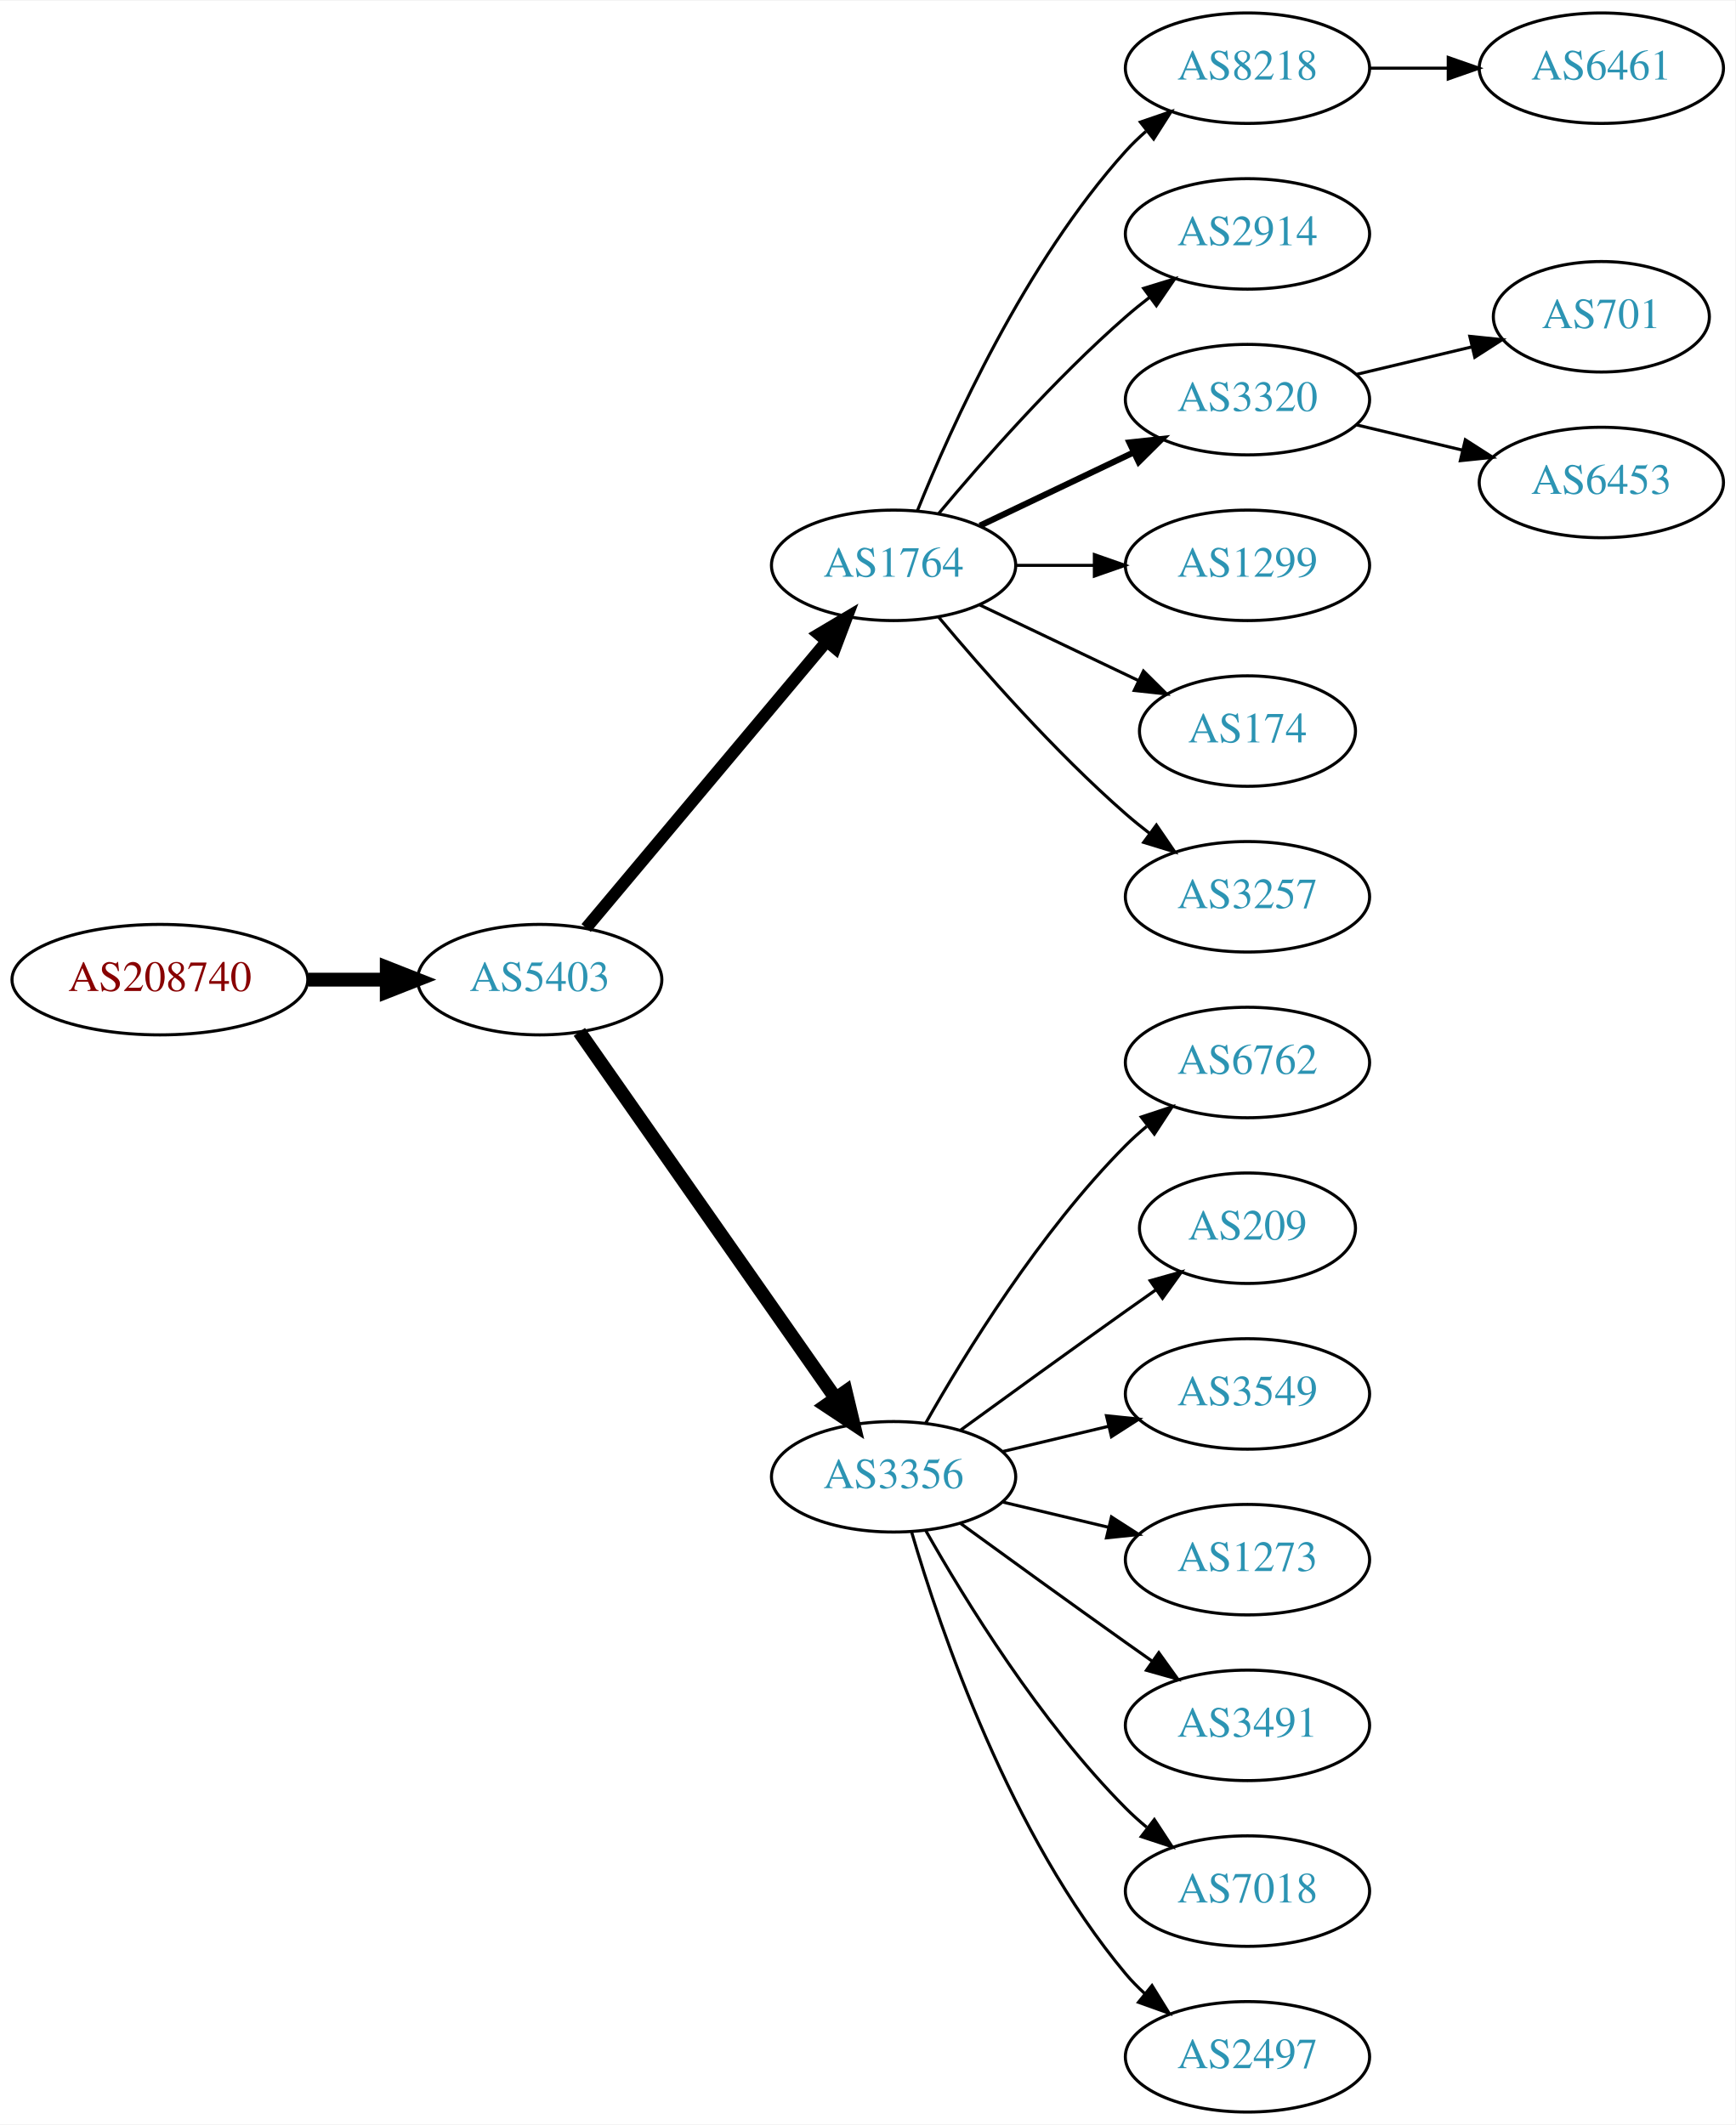
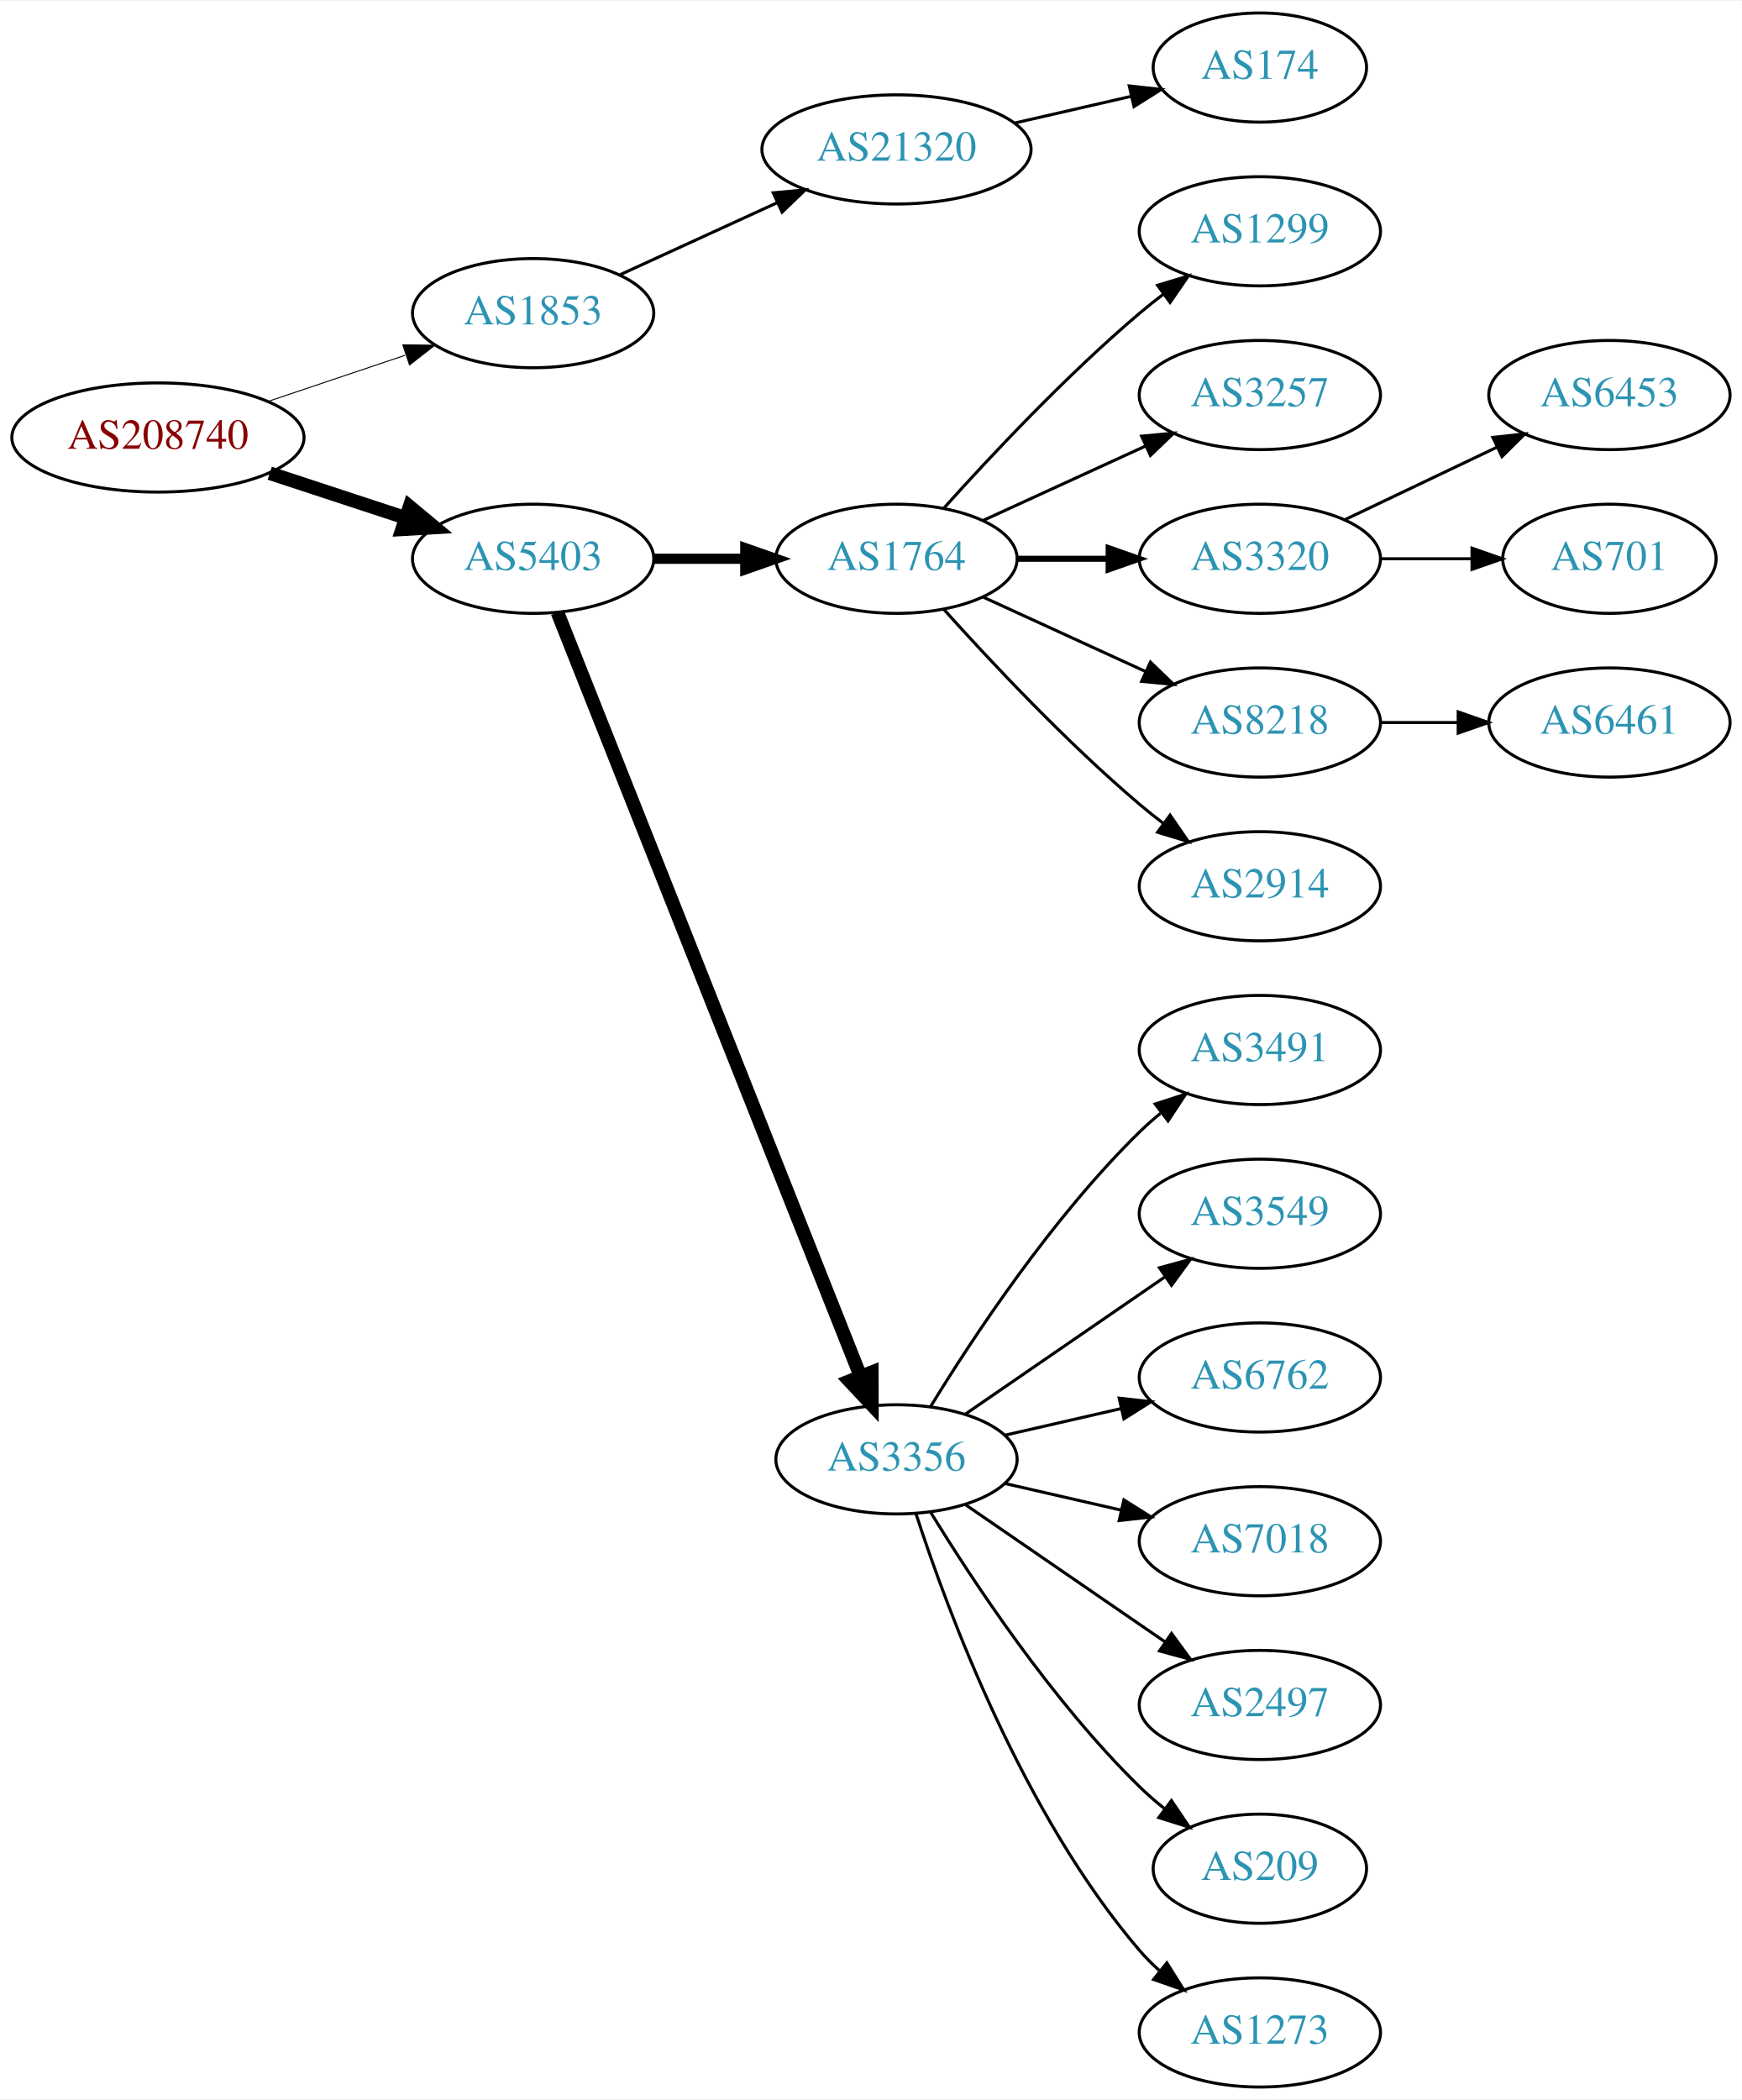
- <svg xmlns="http://www.w3.org/2000/svg" xmlns:xlink="http://www.w3.org/1999/xlink" width="565pt" height="692pt" viewBox="0.00 0.00 565.36 692.00">
+ <svg xmlns="http://www.w3.org/2000/svg" xmlns:xlink="http://www.w3.org/1999/xlink" width="574pt" height="692pt" viewBox="0.00 0.00 574.46 692.00">
  <g id="graph0" class="graph" transform="scale(1 1) rotate(0) translate(4 688)">
-     <polygon fill="white" stroke="none" points="-4,4 -4,-688 561.363,-688 561.363,4 -4,4" />
+     <polygon fill="white" stroke="none" points="-4,4 -4,-688 570.463,-688 570.463,4 -4,4" />
    <g id="node1" class="node">
      <g id="a_node1">
        <a xlink:href="/asn/208740" xlink:title="AS208740 ~ AT-BMEIA [AT]">
-           <ellipse fill="#ffffff" stroke="black" cx="48.096" cy="-369" rx="48.192" ry="18" />
-           <text text-anchor="middle" x="48.096" y="-365.3" font-family="Times,serif" font-size="14.00" fill="#880000">AS208740</text>
+           <ellipse fill="#ffffff" stroke="black" cx="48.096" cy="-544" rx="48.192" ry="18" />
+           <text text-anchor="middle" x="48.096" y="-540.3" font-family="Times,serif" font-size="14.00" fill="#880000">AS208740</text>
        </a>
      </g>
    </g>
    <g id="node2" class="node">
      <g id="a_node2">
-         <a xlink:href="/asn/5403" xlink:title="AS5403 ~ AS5403 [AT]">
-           <ellipse fill="#ffffff" stroke="black" cx="171.838" cy="-369" rx="39.794" ry="18" />
-           <text text-anchor="middle" x="171.838" y="-365.3" font-family="Times,serif" font-size="14.00" fill="#2c94b3">AS5403</text>
+         <a xlink:href="/asn/1853" xlink:title="AS1853 ~ ACOnet Backbone [AT]">
+           <ellipse fill="#ffffff" stroke="black" cx="171.838" cy="-585" rx="39.794" ry="18" />
+           <text text-anchor="middle" x="171.838" y="-581.3" font-family="Times,serif" font-size="14.00" fill="#2c94b3">AS1853</text>
        </a>
      </g>
    </g>
    <g id="edge1" class="edge">
-       <path fill="none" stroke="black" stroke-width="4.5" d="M96.513,-369C104.867,-369 113.577,-369 121.969,-369" />
-       <polygon fill="black" stroke="black" stroke-width="4.5" points="122.004,-372.938 132.004,-369 122.004,-365.063 122.004,-372.938" />
+       <path fill="none" stroke="black" stroke-width="0.321" d="M84.309,-555.859C98.459,-560.624 114.874,-566.152 129.578,-571.105" />
+       <polygon fill="black" stroke="black" stroke-width="0.321" points="128.843,-574.55 139.437,-574.425 131.077,-567.916 128.843,-574.55" />
    </g>
    <g id="node3" class="node">
      <g id="a_node3">
-         <a xlink:href="/asn/1764" xlink:title="AS1764 ~ NEXTLAYER-AS [AT]">
-           <ellipse fill="#ffffff" stroke="black" cx="287.131" cy="-504" rx="39.794" ry="18" />
-           <text text-anchor="middle" x="287.131" y="-500.3" font-family="Times,serif" font-size="14.00" fill="#2c94b3">AS1764</text>
+         <a xlink:href="/asn/5403" xlink:title="AS5403 ~ AS5403 [AT]">
+           <ellipse fill="#ffffff" stroke="black" cx="171.838" cy="-504" rx="39.794" ry="18" />
+           <text text-anchor="middle" x="171.838" y="-500.3" font-family="Times,serif" font-size="14.00" fill="#2c94b3">AS5403</text>
        </a>
      </g>
    </g>
    <g id="edge2" class="edge">
-       <path fill="none" stroke="black" stroke-width="3.938" d="M186.958,-385.825C206.632,-409.269 242.436,-451.934 265.215,-479.076" />
-       <polygon fill="black" stroke="black" stroke-width="3.938" points="262.724,-481.553 271.833,-486.963 268.086,-477.053 262.724,-481.553" />
+       <path fill="none" stroke="black" stroke-width="4.5" d="M84.964,-532.215C98.983,-527.609 115.143,-522.299 129.637,-517.537" />
+       <polygon fill="black" stroke="black" stroke-width="4.5" points="131.086,-521.206 139.358,-514.343 128.628,-513.724 131.086,-521.206" />
    </g>
    <g id="node4" class="node">
      <g id="a_node4">
+         <a xlink:href="/asn/21320" xlink:title="AS21320 ~ GEANT Vereniging [EU]">
+           <ellipse fill="#ffffff" stroke="black" cx="291.681" cy="-639" rx="44.393" ry="18" />
+           <text text-anchor="middle" x="291.681" y="-635.3" font-family="Times,serif" font-size="14.00" fill="#2c94b3">AS21320</text>
+         </a>
+       </g>
+     </g>
+     <g id="edge3" class="edge">
+       <path fill="none" stroke="black" d="M200.467,-597.661C215.965,-604.762 235.531,-613.728 252.478,-621.494" />
+       <polygon fill="black" stroke="black" points="251.031,-624.681 261.58,-625.665 253.948,-618.317 251.031,-624.681" />
+     </g>
+     <g id="node6" class="node">
+       <g id="a_node6">
+         <a xlink:href="/asn/1764" xlink:title="AS1764 ~ NEXTLAYER-AS [AT]">
+           <ellipse fill="#ffffff" stroke="black" cx="291.681" cy="-504" rx="39.794" ry="18" />
+           <text text-anchor="middle" x="291.681" y="-500.3" font-family="Times,serif" font-size="14.00" fill="#2c94b3">AS1764</text>
+         </a>
+       </g>
+     </g>
+     <g id="edge5" class="edge">
+       <path fill="none" stroke="black" stroke-width="3.375" d="M211.751,-504C221.304,-504 231.654,-504 241.616,-504" />
+       <polygon fill="black" stroke="black" stroke-width="3.375" points="241.809,-507.5 251.809,-504 241.809,-500.5 241.809,-507.5" />
+     </g>
+     <g id="node7" class="node">
+       <g id="a_node7">
        <a xlink:href="/asn/3356" xlink:title="AS3356 ~ Level 3 Parent, LLC [US]">
-           <ellipse fill="#ffffff" stroke="black" cx="287.131" cy="-207" rx="39.794" ry="18" />
-           <text text-anchor="middle" x="287.131" y="-203.3" font-family="Times,serif" font-size="14.00" fill="#2c94b3">AS3356</text>
-         </a>
-       </g>
-     </g>
-     <g id="edge3" class="edge">
-       <path fill="none" stroke="black" stroke-width="4.5" d="M184.748,-351.969C204.67,-323.483 244.859,-266.015 268.209,-232.626" />
-       <polygon fill="black" stroke="black" stroke-width="4.5" points="271.535,-234.742 274.039,-224.29 265.082,-230.228 271.535,-234.742" />
+           <ellipse fill="#ffffff" stroke="black" cx="291.681" cy="-207" rx="39.794" ry="18" />
+           <text text-anchor="middle" x="291.681" y="-203.3" font-family="Times,serif" font-size="14.00" fill="#2c94b3">AS3356</text>
+         </a>
+       </g>
+     </g>
+     <g id="edge6" class="edge">
+       <path fill="none" stroke="black" stroke-width="4.5" d="M179.857,-486.311C199.623,-436.493 255.865,-294.746 279.744,-234.564" />
+       <polygon fill="black" stroke="black" stroke-width="4.5" points="283.521,-235.719 283.55,-224.972 276.202,-232.815 283.521,-235.719" />
    </g>
    <g id="node5" class="node">
      <g id="a_node5">
-         <a xlink:href="/asn/8218" xlink:title="AS8218 ~ legacy Neotelecoms [FR]">
-           <ellipse fill="#ffffff" stroke="black" cx="402.424" cy="-666" rx="39.794" ry="18" />
-           <text text-anchor="middle" x="402.424" y="-662.3" font-family="Times,serif" font-size="14.00" fill="#2c94b3">AS8218</text>
+         <a xlink:href="/asn/174" xlink:title="AS174 ~ Cogent Communications [US]">
+           <ellipse fill="#ffffff" stroke="black" cx="411.523" cy="-666" rx="35.194" ry="18" />
+           <text text-anchor="middle" x="411.523" y="-662.3" font-family="Times,serif" font-size="14.00" fill="#2c94b3">AS174</text>
        </a>
      </g>
    </g>
    <g id="edge4" class="edge">
-       <path fill="none" stroke="black" d="M294.879,-521.787C305.93,-549.243 329.983,-602.578 362.777,-639 364.78,-641.224 366.999,-643.363 369.331,-645.397" />
-       <polygon fill="black" stroke="black" points="367.529,-648.433 377.55,-651.873 371.862,-642.935 367.529,-648.433" />
-     </g>
-     <g id="node6" class="node">
-       <g id="a_node6">
-         <a xlink:href="/asn/2914" xlink:title="AS2914 ~ NTT America, Inc. [US]">
-           <ellipse fill="#ffffff" stroke="black" cx="402.424" cy="-612" rx="39.794" ry="18" />
-           <text text-anchor="middle" x="402.424" y="-608.3" font-family="Times,serif" font-size="14.00" fill="#2c94b3">AS2914</text>
-         </a>
-       </g>
-     </g>
-     <g id="edge5" class="edge">
-       <path fill="none" stroke="black" d="M301.761,-520.817C316.044,-537.929 339.59,-564.745 362.777,-585 365.243,-587.154 367.882,-589.294 370.579,-591.372" />
-       <polygon fill="black" stroke="black" points="368.604,-594.264 378.733,-597.37 372.752,-588.625 368.604,-594.264" />
-     </g>
-     <g id="node7" class="node">
-       <g id="a_node7">
-         <a xlink:href="/asn/3320" xlink:title="AS3320 ~ DTAG [DE]">
-           <ellipse fill="#ffffff" stroke="black" cx="402.424" cy="-558" rx="39.794" ry="18" />
-           <text text-anchor="middle" x="402.424" y="-554.3" font-family="Times,serif" font-size="14.00" fill="#2c94b3">AS3320</text>
-         </a>
-       </g>
-     </g>
-     <g id="edge6" class="edge">
-       <path fill="none" stroke="black" stroke-width="2" d="M315.267,-516.934C330.261,-524.081 349.082,-533.052 365.306,-540.785" />
-       <polygon fill="black" stroke="black" stroke-width="2" points="363.976,-544.028 374.509,-545.171 366.988,-537.709 363.976,-544.028" />
+       <path fill="none" stroke="black" d="M330.615,-647.692C342.932,-650.514 356.657,-653.658 369.208,-656.534" />
+       <polygon fill="black" stroke="black" points="368.443,-659.949 378.972,-658.771 370.007,-653.126 368.443,-659.949" />
    </g>
    <g id="node8" class="node">
      <g id="a_node8">
        <a xlink:href="/asn/1299" xlink:title="AS1299 ~ Telia Carrier [EU]">
-           <ellipse fill="#ffffff" stroke="black" cx="402.424" cy="-504" rx="39.794" ry="18" />
-           <text text-anchor="middle" x="402.424" y="-500.3" font-family="Times,serif" font-size="14.00" fill="#2c94b3">AS1299</text>
+           <ellipse fill="#ffffff" stroke="black" cx="411.523" cy="-612" rx="39.794" ry="18" />
+           <text text-anchor="middle" x="411.523" y="-608.3" font-family="Times,serif" font-size="14.00" fill="#2c94b3">AS1299</text>
        </a>
      </g>
    </g>
    <g id="edge7" class="edge">
-       <path fill="none" stroke="black" d="M326.803,-504C335.006,-504 343.77,-504 352.302,-504" />
-       <polygon fill="black" stroke="black" points="352.541,-507.5 362.541,-504 352.541,-500.5 352.541,-507.5" />
+       <path fill="none" stroke="black" d="M307.327,-520.725C322.627,-537.765 347.725,-564.523 371.877,-585 374.374,-587.117 377.034,-589.232 379.746,-591.293" />
+       <polygon fill="black" stroke="black" points="377.782,-594.194 387.922,-597.266 381.912,-588.541 377.782,-594.194" />
    </g>
    <g id="node9" class="node">
      <g id="a_node9">
-         <a xlink:href="/asn/174" xlink:title="AS174 ~ Cogent Communications [US]">
-           <ellipse fill="#ffffff" stroke="black" cx="402.424" cy="-450" rx="35.194" ry="18" />
-           <text text-anchor="middle" x="402.424" y="-446.3" font-family="Times,serif" font-size="14.00" fill="#2c94b3">AS174</text>
+         <a xlink:href="/asn/3257" xlink:title="AS3257 ~ GTT [DE]">
+           <ellipse fill="#ffffff" stroke="black" cx="411.523" cy="-558" rx="39.794" ry="18" />
+           <text text-anchor="middle" x="411.523" y="-554.3" font-family="Times,serif" font-size="14.00" fill="#2c94b3">AS3257</text>
        </a>
      </g>
    </g>
    <g id="edge8" class="edge">
-       <path fill="none" stroke="black" d="M315.267,-491.066C330.699,-483.71 350.185,-474.423 366.72,-466.541" />
-       <polygon fill="black" stroke="black" points="368.54,-469.551 376.062,-462.089 365.529,-463.232 368.54,-469.551" />
+       <path fill="none" stroke="black" d="M320.309,-516.661C336.266,-523.973 356.537,-533.261 373.82,-541.181" />
+       <polygon fill="black" stroke="black" points="372.518,-544.435 383.067,-545.419 375.434,-538.071 372.518,-544.435" />
    </g>
    <g id="node10" class="node">
      <g id="a_node10">
-         <a xlink:href="/asn/3257" xlink:title="AS3257 ~ GTT [DE]">
-           <ellipse fill="#ffffff" stroke="black" cx="402.424" cy="-396" rx="39.794" ry="18" />
-           <text text-anchor="middle" x="402.424" y="-392.3" font-family="Times,serif" font-size="14.00" fill="#2c94b3">AS3257</text>
+         <a xlink:href="/asn/3320" xlink:title="AS3320 ~ DTAG [DE]">
+           <ellipse fill="#ffffff" stroke="black" cx="411.523" cy="-504" rx="39.794" ry="18" />
+           <text text-anchor="middle" x="411.523" y="-500.3" font-family="Times,serif" font-size="14.00" fill="#2c94b3">AS3320</text>
        </a>
      </g>
    </g>
    <g id="edge9" class="edge">
-       <path fill="none" stroke="black" d="M301.761,-487.183C316.044,-470.071 339.59,-443.255 362.777,-423 365.243,-420.846 367.882,-418.706 370.579,-416.628" />
-       <polygon fill="black" stroke="black" points="372.752,-419.375 378.733,-410.63 368.604,-413.736 372.752,-419.375" />
+       <path fill="none" stroke="black" stroke-width="2" d="M331.593,-504C341.146,-504 351.496,-504 361.459,-504" />
+       <polygon fill="black" stroke="black" stroke-width="2" points="361.651,-507.5 371.651,-504 361.651,-500.5 361.651,-507.5" />
+     </g>
+     <g id="node11" class="node">
+       <g id="a_node11">
+         <a xlink:href="/asn/8218" xlink:title="AS8218 ~ legacy Neotelecoms [FR]">
+           <ellipse fill="#ffffff" stroke="black" cx="411.523" cy="-450" rx="39.794" ry="18" />
+           <text text-anchor="middle" x="411.523" y="-446.3" font-family="Times,serif" font-size="14.00" fill="#2c94b3">AS8218</text>
+         </a>
+       </g>
+     </g>
+     <g id="edge10" class="edge">
+       <path fill="none" stroke="black" d="M320.309,-491.339C336.266,-484.027 356.537,-474.739 373.82,-466.819" />
+       <polygon fill="black" stroke="black" points="375.434,-469.929 383.067,-462.581 372.518,-463.565 375.434,-469.929" />
+     </g>
+     <g id="node12" class="node">
+       <g id="a_node12">
+         <a xlink:href="/asn/2914" xlink:title="AS2914 ~ NTT America, Inc. [US]">
+           <ellipse fill="#ffffff" stroke="black" cx="411.523" cy="-396" rx="39.794" ry="18" />
+           <text text-anchor="middle" x="411.523" y="-392.3" font-family="Times,serif" font-size="14.00" fill="#2c94b3">AS2914</text>
+         </a>
+       </g>
+     </g>
+     <g id="edge11" class="edge">
+       <path fill="none" stroke="black" d="M307.327,-487.275C322.627,-470.235 347.725,-443.477 371.877,-423 374.374,-420.883 377.034,-418.768 379.746,-416.707" />
+       <polygon fill="black" stroke="black" points="381.912,-419.459 387.922,-410.734 377.782,-413.806 381.912,-419.459" />
+     </g>
+     <g id="node13" class="node">
+       <g id="a_node13">
+         <a xlink:href="/asn/3491" xlink:title="AS3491 ~ PCCW Global, Inc. [US]">
+           <ellipse fill="#ffffff" stroke="black" cx="411.523" cy="-342" rx="39.794" ry="18" />
+           <text text-anchor="middle" x="411.523" y="-338.3" font-family="Times,serif" font-size="14.00" fill="#2c94b3">AS3491</text>
+         </a>
+       </g>
+     </g>
+     <g id="edge12" class="edge">
+       <path fill="none" stroke="black" d="M302.946,-224.44C316.755,-246.991 342.944,-286.722 371.877,-315 374.017,-317.092 376.334,-319.137 378.734,-321.106" />
+       <polygon fill="black" stroke="black" points="377.001,-324.185 387.075,-327.464 381.244,-318.618 377.001,-324.185" />
    </g>
    <g id="node14" class="node">
      <g id="a_node14">
-         <a xlink:href="/asn/6762" xlink:title="AS6762 ~ TELECOM ITALIA SPARKLE S.p.A. [IT]">
-           <ellipse fill="#ffffff" stroke="black" cx="402.424" cy="-342" rx="39.794" ry="18" />
-           <text text-anchor="middle" x="402.424" y="-338.3" font-family="Times,serif" font-size="14.00" fill="#2c94b3">AS6762</text>
+         <a xlink:href="/asn/3549" xlink:title="AS3549 ~ Level 3 Parent, LLC [US]">
+           <ellipse fill="#ffffff" stroke="black" cx="411.523" cy="-288" rx="39.794" ry="18" />
+           <text text-anchor="middle" x="411.523" y="-284.3" font-family="Times,serif" font-size="14.00" fill="#2c94b3">AS3549</text>
        </a>
      </g>
    </g>
    <g id="edge13" class="edge">
-       <path fill="none" stroke="black" d="M297.591,-224.49C310.373,-247.096 334.805,-286.886 362.777,-315 364.888,-317.121 367.184,-319.188 369.57,-321.171" />
-       <polygon fill="black" stroke="black" points="367.822,-324.242 377.885,-327.556 372.085,-318.69 367.822,-324.242" />
+       <path fill="none" stroke="black" d="M314.295,-221.857C332.783,-234.565 359.597,-252.995 380.227,-267.175" />
+       <polygon fill="black" stroke="black" points="378.423,-270.183 388.647,-272.963 382.388,-264.414 378.423,-270.183" />
    </g>
    <g id="node15" class="node">
      <g id="a_node15">
-         <a xlink:href="/asn/209" xlink:title="AS209 ~ CenturyLink Communications, LLC [US]">
-           <ellipse fill="#ffffff" stroke="black" cx="402.424" cy="-288" rx="35.194" ry="18" />
-           <text text-anchor="middle" x="402.424" y="-284.3" font-family="Times,serif" font-size="14.00" fill="#2c94b3">AS209</text>
+         <a xlink:href="/asn/6762" xlink:title="AS6762 ~ TELECOM ITALIA SPARKLE S.p.A. [IT]">
+           <ellipse fill="#ffffff" stroke="black" cx="411.523" cy="-234" rx="39.794" ry="18" />
+           <text text-anchor="middle" x="411.523" y="-230.3" font-family="Times,serif" font-size="14.00" fill="#2c94b3">AS6762</text>
        </a>
      </g>
    </g>
    <g id="edge14" class="edge">
-       <path fill="none" stroke="black" d="M308.979,-222.222C323.913,-233.091 344.527,-248.025 362.777,-261 365.988,-263.282 369.357,-265.661 372.711,-268.018" />
-       <polygon fill="black" stroke="black" points="370.723,-270.899 380.922,-273.77 374.74,-265.166 370.723,-270.899" />
+       <path fill="none" stroke="black" d="M327.4,-214.955C339.4,-217.704 353.021,-220.825 365.713,-223.733" />
+       <polygon fill="black" stroke="black" points="365.116,-227.187 375.645,-226.009 366.679,-220.364 365.116,-227.187" />
    </g>
    <g id="node16" class="node">
      <g id="a_node16">
-         <a xlink:href="/asn/3549" xlink:title="AS3549 ~ Level 3 Parent, LLC [US]">
-           <ellipse fill="#ffffff" stroke="black" cx="402.424" cy="-234" rx="39.794" ry="18" />
-           <text text-anchor="middle" x="402.424" y="-230.3" font-family="Times,serif" font-size="14.00" fill="#2c94b3">AS3549</text>
+         <a xlink:href="/asn/7018" xlink:title="AS7018 ~ AT&amp;T Services, Inc. [US]">
+           <ellipse fill="#ffffff" stroke="black" cx="411.523" cy="-180" rx="39.794" ry="18" />
+           <text text-anchor="middle" x="411.523" y="-176.3" font-family="Times,serif" font-size="14.00" fill="#2c94b3">AS7018</text>
        </a>
      </g>
    </g>
    <g id="edge15" class="edge">
-       <path fill="none" stroke="black" d="M322.738,-215.248C333.609,-217.838 345.764,-220.735 357.206,-223.462" />
-       <polygon fill="black" stroke="black" points="356.49,-226.889 367.029,-225.803 358.112,-220.08 356.49,-226.889" />
+       <path fill="none" stroke="black" d="M327.4,-199.045C339.4,-196.296 353.021,-193.175 365.713,-190.267" />
+       <polygon fill="black" stroke="black" points="366.679,-193.636 375.645,-187.991 365.116,-186.813 366.679,-193.636" />
    </g>
    <g id="node17" class="node">
      <g id="a_node17">
-         <a xlink:href="/asn/1273" xlink:title="AS1273 ~ Vodafone Group PLC [EU]">
-           <ellipse fill="#ffffff" stroke="black" cx="402.424" cy="-180" rx="39.794" ry="18" />
-           <text text-anchor="middle" x="402.424" y="-176.3" font-family="Times,serif" font-size="14.00" fill="#2c94b3">AS1273</text>
+         <a xlink:href="/asn/2497" xlink:title="AS2497 ~ Internet Initiative Japan Inc. [JP]">
+           <ellipse fill="#ffffff" stroke="black" cx="411.523" cy="-126" rx="39.794" ry="18" />
+           <text text-anchor="middle" x="411.523" y="-122.3" font-family="Times,serif" font-size="14.00" fill="#2c94b3">AS2497</text>
        </a>
      </g>
    </g>
    <g id="edge16" class="edge">
-       <path fill="none" stroke="black" d="M322.738,-198.752C333.609,-196.162 345.764,-193.265 357.206,-190.538" />
-       <polygon fill="black" stroke="black" points="358.112,-193.92 367.029,-188.197 356.49,-187.111 358.112,-193.92" />
+       <path fill="none" stroke="black" d="M314.295,-192.143C332.783,-179.435 359.597,-161.005 380.227,-146.825" />
+       <polygon fill="black" stroke="black" points="382.388,-149.586 388.647,-141.037 378.423,-143.817 382.388,-149.586" />
    </g>
    <g id="node18" class="node">
      <g id="a_node18">
-         <a xlink:href="/asn/3491" xlink:title="AS3491 ~ PCCW Global, Inc. [US]">
-           <ellipse fill="#ffffff" stroke="black" cx="402.424" cy="-126" rx="39.794" ry="18" />
-           <text text-anchor="middle" x="402.424" y="-122.3" font-family="Times,serif" font-size="14.00" fill="#2c94b3">AS3491</text>
+         <a xlink:href="/asn/209" xlink:title="AS209 ~ CenturyLink Communications, LLC [US]">
+           <ellipse fill="#ffffff" stroke="black" cx="411.523" cy="-72" rx="35.194" ry="18" />
+           <text text-anchor="middle" x="411.523" y="-68.3" font-family="Times,serif" font-size="14.00" fill="#2c94b3">AS209</text>
        </a>
      </g>
    </g>
    <g id="edge17" class="edge">
-       <path fill="none" stroke="black" d="M308.979,-191.778C323.913,-180.909 344.527,-165.975 362.777,-153 365.598,-150.995 368.541,-148.915 371.489,-146.841" />
-       <polygon fill="black" stroke="black" points="373.535,-149.681 379.714,-141.074 369.516,-143.95 373.535,-149.681" />
+       <path fill="none" stroke="black" d="M302.946,-189.56C316.755,-167.009 342.944,-127.278 371.877,-99 374.412,-96.522 377.195,-94.11 380.071,-91.812" />
+       <polygon fill="black" stroke="black" points="382.367,-94.466 388.287,-85.679 378.18,-88.856 382.367,-94.466" />
    </g>
    <g id="node19" class="node">
      <g id="a_node19">
-         <a xlink:href="/asn/7018" xlink:title="AS7018 ~ AT&amp;T Services, Inc. [US]">
-           <ellipse fill="#ffffff" stroke="black" cx="402.424" cy="-72" rx="39.794" ry="18" />
-           <text text-anchor="middle" x="402.424" y="-68.3" font-family="Times,serif" font-size="14.00" fill="#2c94b3">AS7018</text>
+         <a xlink:href="/asn/1273" xlink:title="AS1273 ~ Vodafone Group PLC [EU]">
+           <ellipse fill="#ffffff" stroke="black" cx="411.523" cy="-18" rx="39.794" ry="18" />
+           <text text-anchor="middle" x="411.523" y="-14.3" font-family="Times,serif" font-size="14.00" fill="#2c94b3">AS1273</text>
        </a>
      </g>
    </g>
    <g id="edge18" class="edge">
-       <path fill="none" stroke="black" d="M297.591,-189.51C310.373,-166.904 334.805,-127.114 362.777,-99 364.888,-96.879 367.184,-94.812 369.57,-92.829" />
-       <polygon fill="black" stroke="black" points="372.085,-95.31 377.885,-86.444 367.822,-89.758 372.085,-95.31" />
+       <path fill="none" stroke="black" d="M298.128,-189.009C308.442,-157.184 333.304,-90.073 371.877,-45 373.822,-42.726 376.001,-40.551 378.305,-38.493" />
+       <polygon fill="black" stroke="black" points="380.842,-40.947 386.474,-31.973 376.475,-35.476 380.842,-40.947" />
    </g>
    <g id="node20" class="node">
      <g id="a_node20">
-         <a xlink:href="/asn/2497" xlink:title="AS2497 ~ Internet Initiative Japan Inc. [JP]">
-           <ellipse fill="#ffffff" stroke="black" cx="402.424" cy="-18" rx="39.794" ry="18" />
-           <text text-anchor="middle" x="402.424" y="-14.3" font-family="Times,serif" font-size="14.00" fill="#2c94b3">AS2497</text>
+         <a xlink:href="/asn/6453" xlink:title="AS6453 ~ TATA COMMUNICATIONS (AMERICA) INC [US]">
+           <ellipse fill="#ffffff" stroke="black" cx="526.816" cy="-558" rx="39.794" ry="18" />
+           <text text-anchor="middle" x="526.816" y="-554.3" font-family="Times,serif" font-size="14.00" fill="#2c94b3">AS6453</text>
        </a>
      </g>
    </g>
    <g id="edge19" class="edge">
-       <path fill="none" stroke="black" d="M293.005,-188.998C302.319,-157.156 325.136,-90.019 362.777,-45 364.648,-42.763 366.746,-40.626 368.972,-38.604" />
-       <polygon fill="black" stroke="black" points="371.319,-41.208 376.891,-32.196 366.916,-35.766 371.319,-41.208" />
-     </g>
-     <g id="node11" class="node">
-       <g id="a_node11">
+       <path fill="none" stroke="black" d="M439.66,-516.934C454.654,-524.081 473.475,-533.052 489.698,-540.785" />
+       <polygon fill="black" stroke="black" points="488.368,-544.028 498.901,-545.171 491.38,-537.709 488.368,-544.028" />
+     </g>
+     <g id="node21" class="node">
+       <g id="a_node21">
+         <a xlink:href="/asn/701" xlink:title="AS701 ~ UUNET [US]">
+           <ellipse fill="#ffffff" stroke="black" cx="526.816" cy="-504" rx="35.194" ry="18" />
+           <text text-anchor="middle" x="526.816" y="-500.3" font-family="Times,serif" font-size="14.00" fill="#2c94b3">AS701</text>
+         </a>
+       </g>
+     </g>
+     <g id="edge20" class="edge">
+       <path fill="none" stroke="black" d="M451.195,-504C460.901,-504 471.391,-504 481.354,-504" />
+       <polygon fill="black" stroke="black" points="481.491,-507.5 491.491,-504 481.49,-500.5 481.491,-507.5" />
+     </g>
+     <g id="node22" class="node">
+       <g id="a_node22">
        <a xlink:href="/asn/6461" xlink:title="AS6461 ~ Zayo Bandwidth [US]">
-           <ellipse fill="#ffffff" stroke="black" cx="517.717" cy="-666" rx="39.794" ry="18" />
-           <text text-anchor="middle" x="517.717" y="-662.3" font-family="Times,serif" font-size="14.00" fill="#2c94b3">AS6461</text>
-         </a>
-       </g>
-     </g>
-     <g id="edge10" class="edge">
-       <path fill="none" stroke="black" d="M442.096,-666C450.299,-666 459.063,-666 467.595,-666" />
-       <polygon fill="black" stroke="black" points="467.834,-669.5 477.834,-666 467.834,-662.5 467.834,-669.5" />
-     </g>
-     <g id="node12" class="node">
-       <g id="a_node12">
-         <a xlink:href="/asn/701" xlink:title="AS701 ~ UUNET [US]">
-           <ellipse fill="#ffffff" stroke="black" cx="517.717" cy="-585" rx="35.194" ry="18" />
-           <text text-anchor="middle" x="517.717" y="-581.3" font-family="Times,serif" font-size="14.00" fill="#2c94b3">AS701</text>
-         </a>
-       </g>
-     </g>
-     <g id="edge11" class="edge">
-       <path fill="none" stroke="black" d="M438.031,-566.248C449.826,-569.058 463.13,-572.229 475.398,-575.153" />
-       <polygon fill="black" stroke="black" points="474.864,-578.624 485.403,-577.537 476.487,-571.814 474.864,-578.624" />
-     </g>
-     <g id="node13" class="node">
-       <g id="a_node13">
-         <a xlink:href="/asn/6453" xlink:title="AS6453 ~ TATA COMMUNICATIONS (AMERICA) INC [US]">
-           <ellipse fill="#ffffff" stroke="black" cx="517.717" cy="-531" rx="39.794" ry="18" />
-           <text text-anchor="middle" x="517.717" y="-527.3" font-family="Times,serif" font-size="14.00" fill="#2c94b3">AS6453</text>
-         </a>
-       </g>
-     </g>
-     <g id="edge12" class="edge">
-       <path fill="none" stroke="black" d="M438.031,-549.752C448.902,-547.162 461.057,-544.265 472.499,-541.538" />
-       <polygon fill="black" stroke="black" points="473.405,-544.92 482.322,-539.197 471.783,-538.111 473.405,-544.92" />
+           <ellipse fill="#ffffff" stroke="black" cx="526.816" cy="-450" rx="39.794" ry="18" />
+           <text text-anchor="middle" x="526.816" y="-446.3" font-family="Times,serif" font-size="14.00" fill="#2c94b3">AS6461</text>
+         </a>
+       </g>
+     </g>
+     <g id="edge21" class="edge">
+       <path fill="none" stroke="black" d="M451.195,-450C459.398,-450 468.162,-450 476.694,-450" />
+       <polygon fill="black" stroke="black" points="476.934,-453.5 486.934,-450 476.933,-446.5 476.934,-453.5" />
    </g>
  </g>
</svg>
